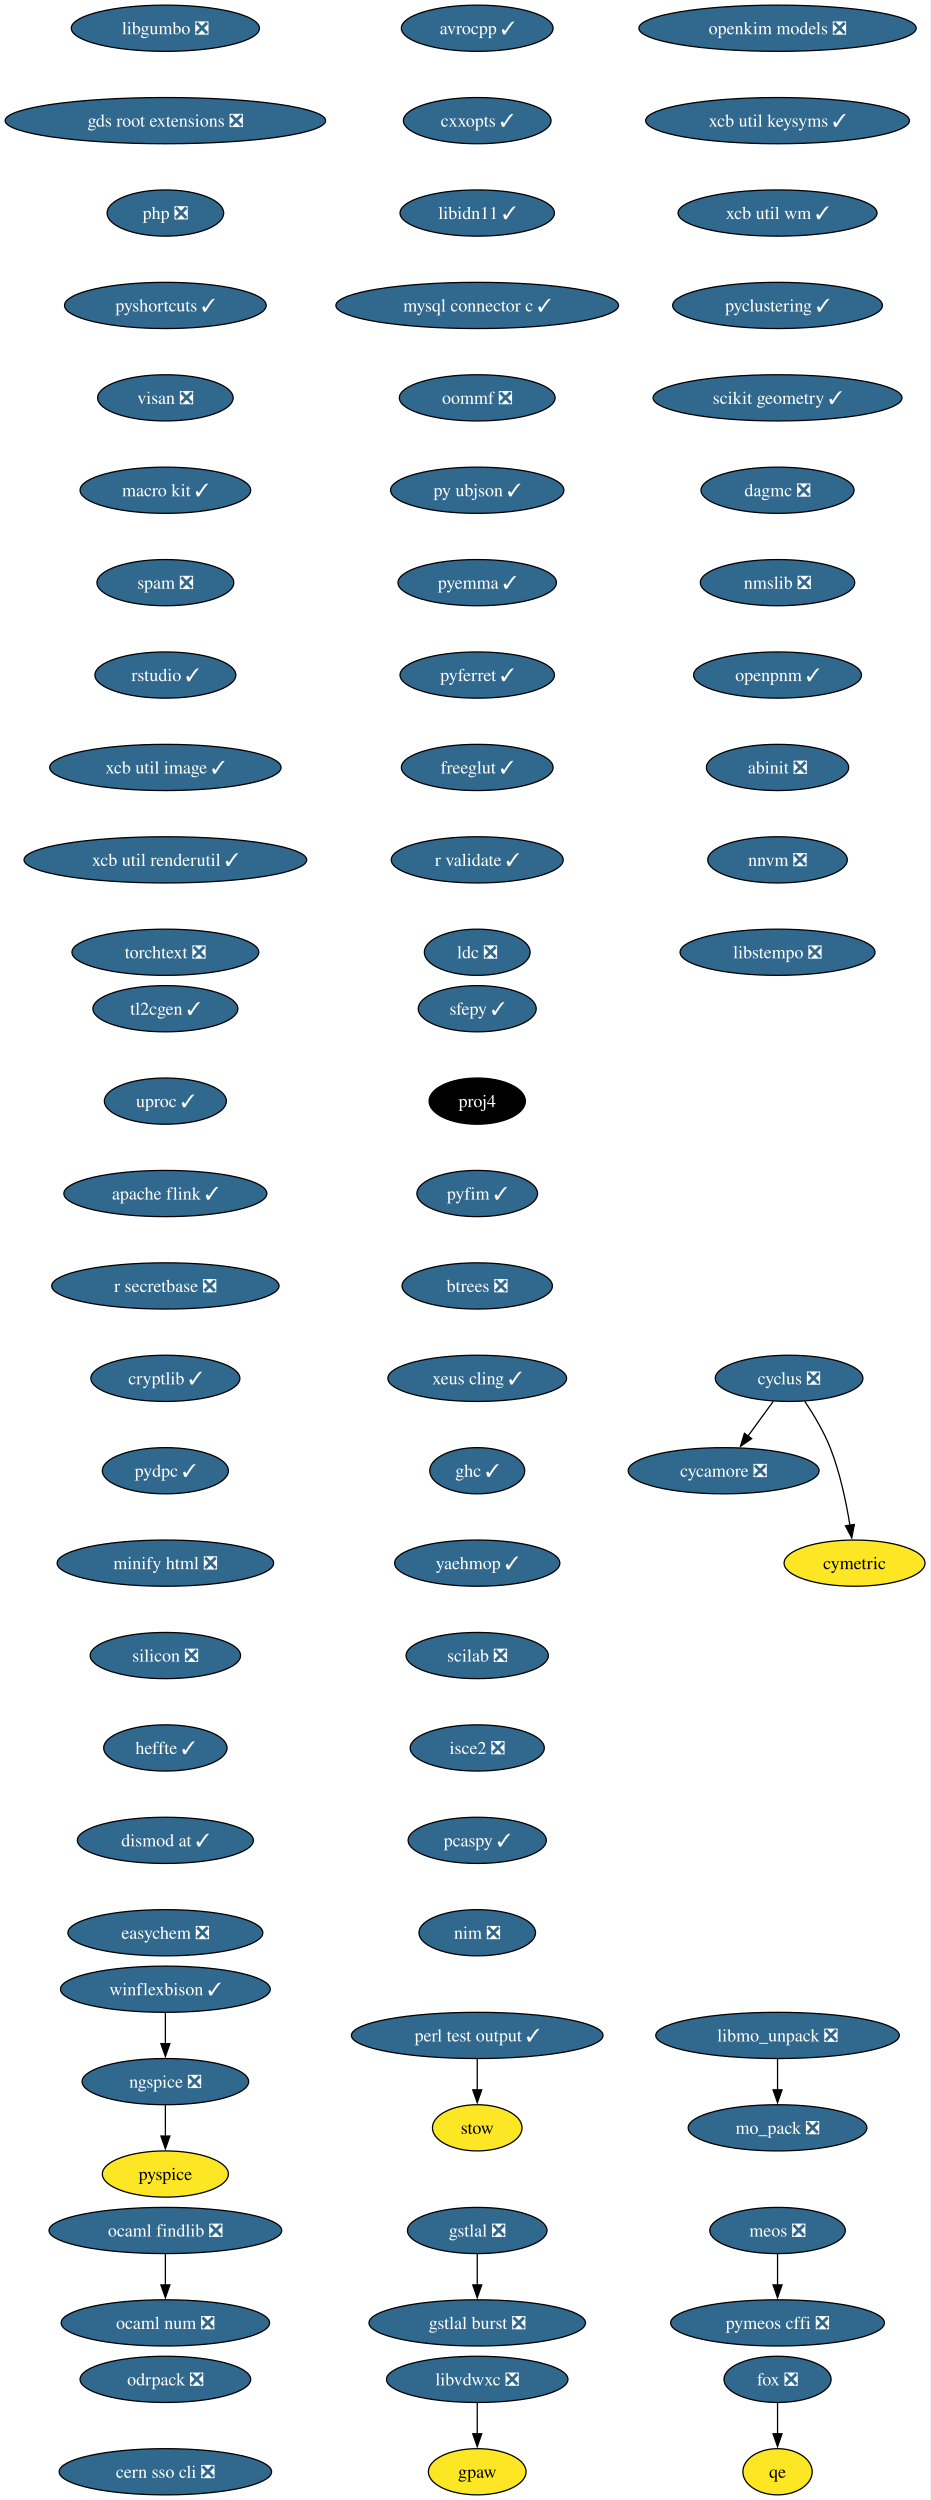
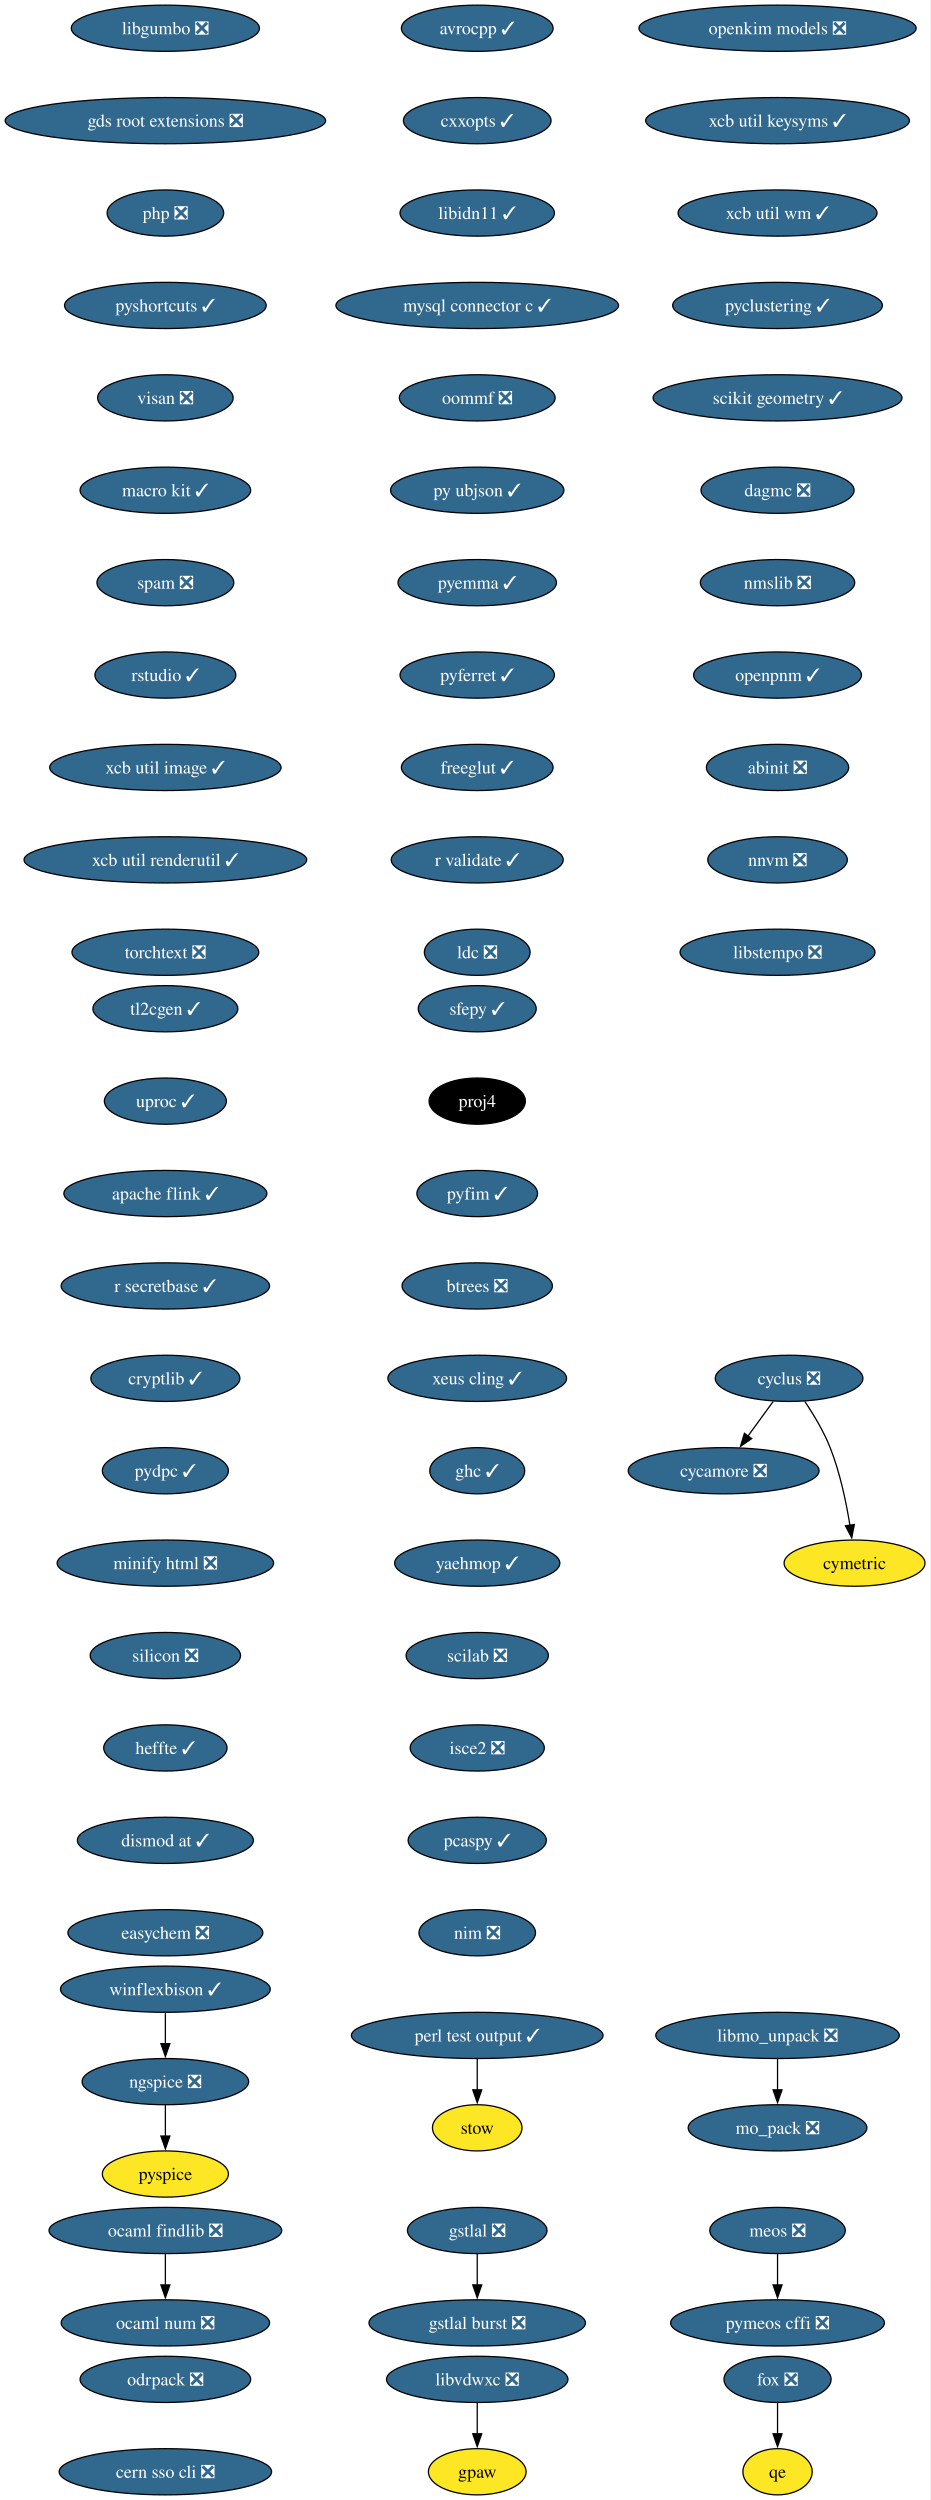
<svg xmlns="http://www.w3.org/2000/svg" xmlns:xlink="http://www.w3.org/1999/xlink" width="725pt" height="1948pt" viewBox="0.00 0.00 725.00 1948.00">
  <g id="graph0" class="graph" transform="scale(1 1) rotate(0) translate(4 1944)">
    <polygon fill="white" stroke="none" points="-4,4 -4,-1944 720.75,-1944 720.75,4 -4,4" />
    <g id="node1" class="node">
      <g id="a_node1">
        <a xlink:href="https://github.com/conda-forge/avrocpp-feedstock/pull/37" xlink:title="avrocpp ✓">
          <ellipse fill="#31688e" stroke="black" cx="367.86" cy="-1922" rx="59.1" ry="18" />
          <text xml:space="preserve" text-anchor="middle" x="367.86" y="-1917.33" font-family="Times,serif" font-size="14.00" fill="white">avrocpp ✓</text>
        </a>
      </g>
    </g>
    <g id="node2" class="node">
      <g id="a_node2">
        <a xlink:href="https://github.com/conda-forge/cxxopts-feedstock/pull/25" xlink:title="cxxopts ✓">
          <ellipse fill="#31688e" stroke="black" cx="367.86" cy="-1850" rx="57.52" ry="18" />
          <text xml:space="preserve" text-anchor="middle" x="367.86" y="-1845.33" font-family="Times,serif" font-size="14.00" fill="white">cxxopts ✓</text>
        </a>
      </g>
    </g>
    <g id="node3" class="node">
      <g id="a_node3">
        <a xlink:href="https://github.com/conda-forge/libidn11-feedstock/pull/12" xlink:title="libidn11 ✓">
          <ellipse fill="#31688e" stroke="black" cx="367.86" cy="-1778" rx="60.15" ry="18" />
          <text xml:space="preserve" text-anchor="middle" x="367.86" y="-1773.33" font-family="Times,serif" font-size="14.00" fill="white">libidn11 ✓</text>
        </a>
      </g>
    </g>
    <g id="node7" class="node">
      <g id="a_node7">
        <a xlink:href="https://github.com/conda-forge/mysql-connector-c-feedstock/pull/26" xlink:title="mysql connector c ✓">
          <ellipse fill="#31688e" stroke="black" cx="367.86" cy="-1706" rx="110.13" ry="18" />
          <text xml:space="preserve" text-anchor="middle" x="367.86" y="-1701.33" font-family="Times,serif" font-size="14.00" fill="white">mysql connector c ✓</text>
        </a>
      </g>
    </g>
    <g id="node4" class="node">
      <g id="a_node4">
        <a xlink:href="https://github.com/conda-forge/cycamore-feedstock/pull/31" xlink:title="cycamore ❎">
          <ellipse fill="#31688e" stroke="black" cx="559.86" cy="-798" rx="74.36" ry="18" />
          <text xml:space="preserve" text-anchor="middle" x="559.86" y="-793.33" font-family="Times,serif" font-size="14.00" fill="white">cycamore ❎</text>
        </a>
      </g>
    </g>
    <g id="node5" class="node">
      <g id="a_node5">
        <a xlink:href="https://github.com/conda-forge/cyclus-feedstock/pull/111" xlink:title="cyclus ❎">
          <ellipse fill="#31688e" stroke="black" cx="610.86" cy="-870" rx="57.52" ry="18" />
          <text xml:space="preserve" text-anchor="middle" x="610.86" y="-865.33" font-family="Times,serif" font-size="14.00" fill="white">cyclus ❎</text>
        </a>
      </g>
    </g>
    <g id="edge3" class="edge">
      <path fill="none" stroke="black" d="M598.52,-852.05C592.57,-843.89 585.3,-833.91 578.68,-824.82" />
      <polygon fill="black" stroke="black" points="581.7,-823.03 572.99,-817.01 576.05,-827.16 581.7,-823.03" />
    </g>
    <g id="node6" class="node">
      <g id="a_node6">
        <a xlink:href="https://github.com/conda-forge/cymetric-feedstock" xlink:title="cymetric">
          <ellipse fill="#fde725" stroke="black" cx="661.86" cy="-726" rx="54.89" ry="18" />
          <text xml:space="preserve" text-anchor="middle" x="661.86" y="-721.33" font-family="Times,serif" font-size="14.00">cymetric</text>
        </a>
      </g>
    </g>
    <g id="edge4" class="edge">
      <path fill="none" stroke="black" d="M623.07,-852.09C629.8,-842.04 637.8,-828.79 642.86,-816 650.56,-796.54 655.38,-773.4 658.24,-755.59" />
      <polygon fill="black" stroke="black" points="661.7,-756.12 659.69,-745.72 654.77,-755.1 661.7,-756.12" />
    </g>
    <g id="node10" class="node">
      <g id="a_node10">
        <a xlink:href="https://github.com/conda-forge/oommf-feedstock/pull/31" xlink:title="oommf ❎">
          <ellipse fill="#31688e" stroke="black" cx="367.86" cy="-1634" rx="60.68" ry="18" />
          <text xml:space="preserve" text-anchor="middle" x="367.86" y="-1629.33" font-family="Times,serif" font-size="14.00" fill="white">oommf ❎</text>
        </a>
      </g>
    </g>
    <g id="node8" class="node">
      <g id="a_node8">
        <a xlink:href="https://github.com/conda-forge/libmo_unpack-feedstock/pull/17" xlink:title="libmo_unpack ❎">
          <ellipse fill="#31688e" stroke="black" cx="601.86" cy="-358" rx="94.88" ry="18" />
          <text xml:space="preserve" text-anchor="middle" x="601.86" y="-353.32" font-family="Times,serif" font-size="14.00" fill="white">libmo_unpack ❎</text>
        </a>
      </g>
    </g>
    <g id="node9" class="node">
      <g id="a_node9">
        <a xlink:href="https://github.com/conda-forge/mo_pack-feedstock/pull/41" xlink:title="mo_pack ❎">
          <ellipse fill="#31688e" stroke="black" cx="601.86" cy="-286" rx="69.62" ry="18" />
          <text xml:space="preserve" text-anchor="middle" x="601.86" y="-281.32" font-family="Times,serif" font-size="14.00" fill="white">mo_pack ❎</text>
        </a>
      </g>
    </g>
    <g id="edge6" class="edge">
      <path fill="none" stroke="black" d="M601.86,-339.7C601.86,-332.41 601.86,-323.73 601.86,-315.54" />
      <polygon fill="black" stroke="black" points="605.36,-315.62 601.86,-305.62 598.36,-315.62 605.36,-315.62" />
    </g>
    <g id="node11" class="node">
      <g id="a_node11">
        <a xlink:href="https://github.com/conda-forge/py-ubjson-feedstock/pull/27" xlink:title="py ubjson ✓">
          <ellipse fill="#31688e" stroke="black" cx="367.86" cy="-1562" rx="67.52" ry="18" />
          <text xml:space="preserve" text-anchor="middle" x="367.86" y="-1557.33" font-family="Times,serif" font-size="14.00" fill="white">py ubjson ✓</text>
        </a>
      </g>
    </g>
    <g id="node12" class="node">
      <g id="a_node12">
        <a xlink:href="https://github.com/conda-forge/pyemma-feedstock/pull/45" xlink:title="pyemma ✓">
          <ellipse fill="#31688e" stroke="black" cx="367.86" cy="-1490" rx="61.73" ry="18" />
          <text xml:space="preserve" text-anchor="middle" x="367.86" y="-1485.33" font-family="Times,serif" font-size="14.00" fill="white">pyemma ✓</text>
        </a>
      </g>
    </g>
    <g id="node13" class="node">
      <g id="a_node13">
        <a xlink:href="https://github.com/conda-forge/pyferret-feedstock/pull/110" xlink:title="pyferret ✓">
          <ellipse fill="#31688e" stroke="black" cx="367.86" cy="-1418" rx="60.15" ry="18" />
          <text xml:space="preserve" text-anchor="middle" x="367.86" y="-1413.33" font-family="Times,serif" font-size="14.00" fill="white">pyferret ✓</text>
        </a>
      </g>
    </g>
    <g id="node14" class="node">
      <g id="a_node14">
        <a xlink:href="https://github.com/conda-forge/freeglut-feedstock/pull/44" xlink:title="freeglut ✓">
          <ellipse fill="#31688e" stroke="black" cx="367.86" cy="-1346" rx="59.1" ry="18" />
          <text xml:space="preserve" text-anchor="middle" x="367.86" y="-1341.33" font-family="Times,serif" font-size="14.00" fill="white">freeglut ✓</text>
        </a>
      </g>
    </g>
    <g id="node15" class="node">
      <g id="a_node15">
        <a xlink:href="https://github.com/conda-forge/r-validate-feedstock/pull/22" xlink:title="r validate ✓">
          <ellipse fill="#31688e" stroke="black" cx="367.86" cy="-1274" rx="66.99" ry="18" />
          <text xml:space="preserve" text-anchor="middle" x="367.86" y="-1269.33" font-family="Times,serif" font-size="14.00" fill="white">r validate ✓</text>
        </a>
      </g>
    </g>
    <g id="node16" class="node">
      <g id="a_node16">
        <a xlink:href="https://github.com/conda-forge/ldc-feedstock/pull/65" xlink:title="ldc ❎">
          <ellipse fill="#31688e" stroke="black" cx="367.86" cy="-1202" rx="41.21" ry="18" />
          <text xml:space="preserve" text-anchor="middle" x="367.86" y="-1197.33" font-family="Times,serif" font-size="14.00" fill="white">ldc ❎</text>
        </a>
      </g>
    </g>
    <g id="node17" class="node">
      <g id="a_node17">
        <a xlink:href="https://github.com/conda-forge/sfepy-feedstock/pull/78" xlink:title="sfepy ✓">
          <ellipse fill="#31688e" stroke="black" cx="367.86" cy="-1158" rx="45.95" ry="18" />
          <text xml:space="preserve" text-anchor="middle" x="367.86" y="-1153.33" font-family="Times,serif" font-size="14.00" fill="white">sfepy ✓</text>
        </a>
      </g>
    </g>
    <g id="node18" class="node">
      <g id="a_node18">
        <a xlink:href="https://github.com/conda-forge/proj4-feedstock" xlink:title="proj4">
          <ellipse fill="#000000" stroke="black" cx="367.86" cy="-1086" rx="37.53" ry="18" />
          <text xml:space="preserve" text-anchor="middle" x="367.86" y="-1081.33" font-family="Times,serif" font-size="14.00" fill="white">proj4</text>
        </a>
      </g>
    </g>
    <g id="node19" class="node">
      <g id="a_node19">
        <a xlink:href="https://github.com/conda-forge/pyfim-feedstock/pull/16" xlink:title="pyfim ✓">
          <ellipse fill="#31688e" stroke="black" cx="367.86" cy="-1014" rx="47" ry="18" />
          <text xml:space="preserve" text-anchor="middle" x="367.86" y="-1009.33" font-family="Times,serif" font-size="14.00" fill="white">pyfim ✓</text>
        </a>
      </g>
    </g>
    <g id="node20" class="node">
      <g id="a_node20">
        <a xlink:href="https://github.com/conda-forge/btrees-feedstock/pull/20" xlink:title="btrees ❎">
          <ellipse fill="#31688e" stroke="black" cx="367.86" cy="-942" rx="58.57" ry="18" />
          <text xml:space="preserve" text-anchor="middle" x="367.86" y="-937.33" font-family="Times,serif" font-size="14.00" fill="white">btrees ❎</text>
        </a>
      </g>
    </g>
    <g id="node21" class="node">
      <g id="a_node21">
        <a xlink:href="https://github.com/conda-forge/xeus-cling-feedstock/pull/69" xlink:title="xeus cling ✓">
          <ellipse fill="#31688e" stroke="black" cx="367.86" cy="-870" rx="69.62" ry="18" />
          <text xml:space="preserve" text-anchor="middle" x="367.86" y="-865.33" font-family="Times,serif" font-size="14.00" fill="white">xeus cling ✓</text>
        </a>
      </g>
    </g>
    <g id="node22" class="node">
      <g id="a_node22">
        <a xlink:href="https://github.com/conda-forge/ghc-feedstock/pull/43" xlink:title="ghc ✓">
          <ellipse fill="#31688e" stroke="black" cx="367.86" cy="-798" rx="37" ry="18" />
          <text xml:space="preserve" text-anchor="middle" x="367.86" y="-793.33" font-family="Times,serif" font-size="14.00" fill="white">ghc ✓</text>
        </a>
      </g>
    </g>
    <g id="node23" class="node">
      <g id="a_node23">
        <a xlink:href="https://github.com/conda-forge/yaehmop-feedstock/pull/14" xlink:title="yaehmop ✓">
          <ellipse fill="#31688e" stroke="black" cx="367.86" cy="-726" rx="64.36" ry="18" />
          <text xml:space="preserve" text-anchor="middle" x="367.86" y="-721.33" font-family="Times,serif" font-size="14.00" fill="white">yaehmop ✓</text>
        </a>
      </g>
    </g>
    <g id="node24" class="node">
      <g id="a_node24">
        <a xlink:href="https://github.com/conda-forge/scilab-feedstock/pull/60" xlink:title="scilab ❎">
          <ellipse fill="#31688e" stroke="black" cx="367.86" cy="-654" rx="55.42" ry="18" />
          <text xml:space="preserve" text-anchor="middle" x="367.86" y="-649.33" font-family="Times,serif" font-size="14.00" fill="white">scilab ❎</text>
        </a>
      </g>
    </g>
    <g id="node29" class="node">
      <g id="a_node29">
        <a xlink:href="https://github.com/conda-forge/isce2-feedstock/pull/89" xlink:title="isce2 ❎">
          <ellipse fill="#31688e" stroke="black" cx="367.86" cy="-582" rx="52.26" ry="18" />
          <text xml:space="preserve" text-anchor="middle" x="367.86" y="-577.33" font-family="Times,serif" font-size="14.00" fill="white">isce2 ❎</text>
        </a>
      </g>
    </g>
    <g id="node25" class="node">
      <g id="a_node25">
        <a xlink:href="https://github.com/conda-forge/gstlal-feedstock/pull/22" xlink:title="gstlal ❎">
          <ellipse fill="#31688e" stroke="black" cx="367.86" cy="-206" rx="54.36" ry="18" />
          <text xml:space="preserve" text-anchor="middle" x="367.86" y="-201.33" font-family="Times,serif" font-size="14.00" fill="white">gstlal ❎</text>
        </a>
      </g>
    </g>
    <g id="node26" class="node">
      <g id="a_node26">
        <a xlink:href="https://github.com/conda-forge/gstlal-burst-feedstock/pull/18" xlink:title="gstlal burst ❎">
          <ellipse fill="#31688e" stroke="black" cx="367.86" cy="-134" rx="84.35" ry="18" />
          <text xml:space="preserve" text-anchor="middle" x="367.86" y="-129.32" font-family="Times,serif" font-size="14.00" fill="white">gstlal burst ❎</text>
        </a>
      </g>
    </g>
    <g id="edge21" class="edge">
      <path fill="none" stroke="black" d="M367.86,-187.7C367.86,-180.41 367.86,-171.73 367.86,-163.54" />
      <polygon fill="black" stroke="black" points="371.36,-163.62 367.86,-153.62 364.36,-163.62 371.36,-163.62" />
    </g>
    <g id="node27" class="node">
      <g id="a_node27">
        <a xlink:href="https://github.com/conda-forge/ocaml-findlib-feedstock/pull/12" xlink:title="ocaml findlib ❎">
          <ellipse fill="#31688e" stroke="black" cx="124.86" cy="-206" rx="90.67" ry="18" />
          <text xml:space="preserve" text-anchor="middle" x="124.86" y="-201.33" font-family="Times,serif" font-size="14.00" fill="white">ocaml findlib ❎</text>
        </a>
      </g>
    </g>
    <g id="node28" class="node">
      <g id="a_node28">
        <a xlink:href="https://github.com/conda-forge/ocaml-num-feedstock/pull/9" xlink:title="ocaml num ❎">
          <ellipse fill="#31688e" stroke="black" cx="124.86" cy="-134" rx="81.2" ry="18" />
          <text xml:space="preserve" text-anchor="middle" x="124.86" y="-129.32" font-family="Times,serif" font-size="14.00" fill="white">ocaml num ❎</text>
        </a>
      </g>
    </g>
    <g id="edge22" class="edge">
      <path fill="none" stroke="black" d="M124.86,-187.7C124.86,-180.41 124.86,-171.73 124.86,-163.54" />
      <polygon fill="black" stroke="black" points="128.36,-163.62 124.86,-153.62 121.36,-163.62 128.36,-163.62" />
    </g>
    <g id="node31" class="node">
      <g id="a_node31">
        <a xlink:href="https://github.com/conda-forge/pcaspy-feedstock/pull/21" xlink:title="pcaspy ✓">
          <ellipse fill="#31688e" stroke="black" cx="367.86" cy="-510" rx="53.84" ry="18" />
          <text xml:space="preserve" text-anchor="middle" x="367.86" y="-505.32" font-family="Times,serif" font-size="14.00" fill="white">pcaspy ✓</text>
        </a>
      </g>
    </g>
    <g id="node30" class="node">
      <g id="a_node30">
        <a xlink:href="https://github.com/conda-forge/gpaw-feedstock" xlink:title="gpaw">
          <ellipse fill="#fde725" stroke="black" cx="367.86" cy="-18" rx="38.06" ry="18" />
          <text xml:space="preserve" text-anchor="middle" x="367.86" y="-13.32" font-family="Times,serif" font-size="14.00">gpaw</text>
        </a>
      </g>
    </g>
    <g id="node32" class="node">
      <g id="a_node32">
        <a xlink:href="https://github.com/conda-forge/nim-feedstock/pull/19" xlink:title="nim ❎">
          <ellipse fill="#31688e" stroke="black" cx="367.86" cy="-438" rx="45.42" ry="18" />
          <text xml:space="preserve" text-anchor="middle" x="367.86" y="-433.32" font-family="Times,serif" font-size="14.00" fill="white">nim ❎</text>
        </a>
      </g>
    </g>
    <g id="node33" class="node">
      <g id="a_node33">
        <a xlink:href="https://github.com/conda-forge/openkim-models-feedstock/pull/15" xlink:title="openkim models ❎">
          <ellipse fill="#31688e" stroke="black" cx="601.86" cy="-1922" rx="108.03" ry="18" />
          <text xml:space="preserve" text-anchor="middle" x="601.86" y="-1917.33" font-family="Times,serif" font-size="14.00" fill="white">openkim models ❎</text>
        </a>
      </g>
    </g>
    <g id="node34" class="node">
      <g id="a_node34">
        <a xlink:href="https://github.com/conda-forge/xcb-util-keysyms-feedstock/pull/6" xlink:title="xcb util keysyms ✓">
          <ellipse fill="#31688e" stroke="black" cx="601.86" cy="-1850" rx="102.77" ry="18" />
          <text xml:space="preserve" text-anchor="middle" x="601.86" y="-1845.33" font-family="Times,serif" font-size="14.00" fill="white">xcb util keysyms ✓</text>
        </a>
      </g>
    </g>
    <g id="node35" class="node">
      <g id="a_node35">
        <a xlink:href="https://github.com/conda-forge/xcb-util-wm-feedstock/pull/4" xlink:title="xcb util wm ✓">
          <ellipse fill="#31688e" stroke="black" cx="601.86" cy="-1778" rx="77.52" ry="18" />
          <text xml:space="preserve" text-anchor="middle" x="601.86" y="-1773.33" font-family="Times,serif" font-size="14.00" fill="white">xcb util wm ✓</text>
        </a>
      </g>
    </g>
    <g id="node36" class="node">
      <g id="a_node36">
        <a xlink:href="https://github.com/conda-forge/pyclustering-feedstock/pull/21" xlink:title="pyclustering ✓">
          <ellipse fill="#31688e" stroke="black" cx="601.86" cy="-1706" rx="81.72" ry="18" />
          <text xml:space="preserve" text-anchor="middle" x="601.86" y="-1701.33" font-family="Times,serif" font-size="14.00" fill="white">pyclustering ✓</text>
        </a>
      </g>
    </g>
    <g id="node40" class="node">
      <g id="a_node40">
        <a xlink:href="https://github.com/conda-forge/scikit-geometry-feedstock/pull/15" xlink:title="scikit geometry ✓">
          <ellipse fill="#31688e" stroke="black" cx="601.86" cy="-1634" rx="96.98" ry="18" />
          <text xml:space="preserve" text-anchor="middle" x="601.86" y="-1629.33" font-family="Times,serif" font-size="14.00" fill="white">scikit geometry ✓</text>
        </a>
      </g>
    </g>
    <g id="node37" class="node">
      <g id="a_node37">
        <a xlink:href="https://github.com/conda-forge/winflexbison-feedstock/pull/12" xlink:title="winflexbison ✓">
          <ellipse fill="#31688e" stroke="black" cx="124.86" cy="-394" rx="81.72" ry="18" />
          <text xml:space="preserve" text-anchor="middle" x="124.86" y="-389.32" font-family="Times,serif" font-size="14.00" fill="white">winflexbison ✓</text>
        </a>
      </g>
    </g>
    <g id="node38" class="node">
      <g id="a_node38">
        <a xlink:href="https://github.com/conda-forge/ngspice-feedstock/pull/39" xlink:title="ngspice ❎">
          <ellipse fill="#31688e" stroke="black" cx="124.86" cy="-322" rx="64.89" ry="18" />
          <text xml:space="preserve" text-anchor="middle" x="124.86" y="-317.32" font-family="Times,serif" font-size="14.00" fill="white">ngspice ❎</text>
        </a>
      </g>
    </g>
    <g id="edge29" class="edge">
      <path fill="none" stroke="black" d="M124.86,-375.7C124.86,-368.41 124.86,-359.73 124.86,-351.54" />
      <polygon fill="black" stroke="black" points="128.36,-351.62 124.86,-341.62 121.36,-351.62 128.36,-351.62" />
    </g>
    <g id="node39" class="node">
      <g id="a_node39">
        <a xlink:href="https://github.com/conda-forge/pyspice-feedstock" xlink:title="pyspice">
          <ellipse fill="#fde725" stroke="black" cx="124.86" cy="-250" rx="49.1" ry="18" />
          <text xml:space="preserve" text-anchor="middle" x="124.86" y="-245.32" font-family="Times,serif" font-size="14.00">pyspice</text>
        </a>
      </g>
    </g>
    <g id="edge30" class="edge">
      <path fill="none" stroke="black" d="M124.86,-303.7C124.86,-296.41 124.86,-287.73 124.86,-279.54" />
      <polygon fill="black" stroke="black" points="128.36,-279.62 124.86,-269.62 121.36,-279.62 128.36,-279.62" />
    </g>
    <g id="node41" class="node">
      <g id="a_node41">
        <a xlink:href="https://github.com/conda-forge/dagmc-feedstock/pull/39" xlink:title="dagmc ❎">
          <ellipse fill="#31688e" stroke="black" cx="601.86" cy="-1562" rx="59.63" ry="18" />
          <text xml:space="preserve" text-anchor="middle" x="601.86" y="-1557.33" font-family="Times,serif" font-size="14.00" fill="white">dagmc ❎</text>
        </a>
      </g>
    </g>
    <g id="node42" class="node">
      <g id="a_node42">
        <a xlink:href="https://github.com/conda-forge/nmslib-feedstock/pull/28" xlink:title="nmslib ❎">
          <ellipse fill="#31688e" stroke="black" cx="601.86" cy="-1490" rx="60.15" ry="18" />
          <text xml:space="preserve" text-anchor="middle" x="601.86" y="-1485.33" font-family="Times,serif" font-size="14.00" fill="white">nmslib ❎</text>
        </a>
      </g>
    </g>
    <g id="node45" class="node">
      <g id="a_node45">
        <a xlink:href="https://github.com/conda-forge/openpnm-feedstock/pull/40" xlink:title="openpnm ✓">
          <ellipse fill="#31688e" stroke="black" cx="601.86" cy="-1418" rx="65.41" ry="18" />
          <text xml:space="preserve" text-anchor="middle" x="601.86" y="-1413.33" font-family="Times,serif" font-size="14.00" fill="white">openpnm ✓</text>
        </a>
      </g>
    </g>
    <g id="node43" class="node">
      <g id="a_node43">
        <a xlink:href="https://github.com/conda-forge/fox-feedstock/pull/8" xlink:title="fox ❎">
          <ellipse fill="#31688e" stroke="black" cx="601.86" cy="-90" rx="41.74" ry="18" />
          <text xml:space="preserve" text-anchor="middle" x="601.86" y="-85.33" font-family="Times,serif" font-size="14.00" fill="white">fox ❎</text>
        </a>
      </g>
    </g>
    <g id="node44" class="node">
      <g id="a_node44">
        <a xlink:href="https://github.com/conda-forge/qe-feedstock" xlink:title="qe">
          <ellipse fill="#fde725" stroke="black" cx="601.86" cy="-18" rx="27" ry="18" />
          <text xml:space="preserve" text-anchor="middle" x="601.86" y="-13.32" font-family="Times,serif" font-size="14.00">qe</text>
        </a>
      </g>
    </g>
    <g id="edge34" class="edge">
      <path fill="none" stroke="black" d="M601.86,-71.7C601.86,-64.41 601.86,-55.73 601.86,-47.54" />
      <polygon fill="black" stroke="black" points="605.36,-47.62 601.86,-37.62 598.36,-47.62 605.36,-47.62" />
    </g>
    <g id="node46" class="node">
      <g id="a_node46">
        <a xlink:href="https://github.com/conda-forge/abinit-feedstock/pull/84" xlink:title="abinit ❎">
          <ellipse fill="#31688e" stroke="black" cx="601.86" cy="-1346" rx="55.42" ry="18" />
          <text xml:space="preserve" text-anchor="middle" x="601.86" y="-1341.33" font-family="Times,serif" font-size="14.00" fill="white">abinit ❎</text>
        </a>
      </g>
    </g>
    <g id="node47" class="node">
      <g id="a_node47">
        <a xlink:href="https://github.com/conda-forge/nnvm-feedstock/pull/13" xlink:title="nnvm ❎">
          <ellipse fill="#31688e" stroke="black" cx="601.86" cy="-1274" rx="54.36" ry="18" />
          <text xml:space="preserve" text-anchor="middle" x="601.86" y="-1269.33" font-family="Times,serif" font-size="14.00" fill="white">nnvm ❎</text>
        </a>
      </g>
    </g>
    <g id="node48" class="node">
      <g id="a_node48">
        <a xlink:href="https://github.com/conda-forge/libstempo-feedstock/pull/45" xlink:title="libstempo ❎">
          <ellipse fill="#31688e" stroke="black" cx="601.86" cy="-1202" rx="75.94" ry="18" />
          <text xml:space="preserve" text-anchor="middle" x="601.86" y="-1197.33" font-family="Times,serif" font-size="14.00" fill="white">libstempo ❎</text>
        </a>
      </g>
    </g>
    <g id="node49" class="node">
      <g id="a_node49">
        <a xlink:href="https://github.com/conda-forge/libgumbo-feedstock/pull/3" xlink:title="libgumbo ❎">
          <ellipse fill="#31688e" stroke="black" cx="124.86" cy="-1922" rx="73.3" ry="18" />
          <text xml:space="preserve" text-anchor="middle" x="124.86" y="-1917.33" font-family="Times,serif" font-size="14.00" fill="white">libgumbo ❎</text>
        </a>
      </g>
    </g>
    <g id="node50" class="node">
      <g id="a_node50">
        <a xlink:href="https://github.com/conda-forge/gds-root-extensions-feedstock/pull/29" xlink:title="gds root extensions ❎">
          <ellipse fill="#31688e" stroke="black" cx="124.86" cy="-1850" rx="124.86" ry="18" />
          <text xml:space="preserve" text-anchor="middle" x="124.86" y="-1845.33" font-family="Times,serif" font-size="14.00" fill="white">gds root extensions ❎</text>
        </a>
      </g>
    </g>
    <g id="node51" class="node">
      <g id="a_node51">
        <a xlink:href="https://github.com/conda-forge/php-feedstock/pull/55" xlink:title="php ❎">
          <ellipse fill="#31688e" stroke="black" cx="124.86" cy="-1778" rx="45.42" ry="18" />
          <text xml:space="preserve" text-anchor="middle" x="124.86" y="-1773.33" font-family="Times,serif" font-size="14.00" fill="white">php ❎</text>
        </a>
      </g>
    </g>
    <g id="node52" class="node">
      <g id="a_node52">
        <a xlink:href="https://github.com/conda-forge/pyshortcuts-feedstock/pull/28" xlink:title="pyshortcuts ✓">
          <ellipse fill="#31688e" stroke="black" cx="124.86" cy="-1706" rx="78.57" ry="18" />
          <text xml:space="preserve" text-anchor="middle" x="124.86" y="-1701.33" font-family="Times,serif" font-size="14.00" fill="white">pyshortcuts ✓</text>
        </a>
      </g>
    </g>
    <g id="node53" class="node">
      <g id="a_node53">
        <a xlink:href="https://github.com/conda-forge/visan-feedstock/pull/18" xlink:title="visan ❎">
          <ellipse fill="#31688e" stroke="black" cx="124.86" cy="-1634" rx="52.79" ry="18" />
          <text xml:space="preserve" text-anchor="middle" x="124.86" y="-1629.33" font-family="Times,serif" font-size="14.00" fill="white">visan ❎</text>
        </a>
      </g>
    </g>
    <g id="node54" class="node">
      <g id="a_node54">
        <a xlink:href="https://github.com/conda-forge/macro-kit-feedstock/pull/24" xlink:title="macro kit ✓">
          <ellipse fill="#31688e" stroke="black" cx="124.86" cy="-1562" rx="66.47" ry="18" />
          <text xml:space="preserve" text-anchor="middle" x="124.86" y="-1557.33" font-family="Times,serif" font-size="14.00" fill="white">macro kit ✓</text>
        </a>
      </g>
    </g>
    <g id="node57" class="node">
      <g id="a_node57">
        <a xlink:href="https://github.com/conda-forge/spam-feedstock/pull/2" xlink:title="spam ❎">
          <ellipse fill="#31688e" stroke="black" cx="124.86" cy="-1490" rx="53.31" ry="18" />
          <text xml:space="preserve" text-anchor="middle" x="124.86" y="-1485.33" font-family="Times,serif" font-size="14.00" fill="white">spam ❎</text>
        </a>
      </g>
    </g>
    <g id="node55" class="node">
      <g id="a_node55">
        <a xlink:href="https://github.com/conda-forge/stow-feedstock" xlink:title="stow">
          <ellipse fill="#fde725" stroke="black" cx="367.86" cy="-286" rx="34.9" ry="18" />
          <text xml:space="preserve" text-anchor="middle" x="367.86" y="-281.32" font-family="Times,serif" font-size="14.00">stow</text>
        </a>
      </g>
    </g>
    <g id="node56" class="node">
      <g id="a_node56">
        <a xlink:href="https://github.com/conda-forge/perl-test-output-feedstock/pull/4" xlink:title="perl test output ✓">
          <ellipse fill="#31688e" stroke="black" cx="367.86" cy="-358" rx="98.03" ry="18" />
          <text xml:space="preserve" text-anchor="middle" x="367.86" y="-353.32" font-family="Times,serif" font-size="14.00" fill="white">perl test output ✓</text>
        </a>
      </g>
    </g>
    <g id="edge44" class="edge">
      <path fill="none" stroke="black" d="M367.86,-339.7C367.86,-332.41 367.86,-323.73 367.86,-315.54" />
      <polygon fill="black" stroke="black" points="371.36,-315.62 367.86,-305.62 364.36,-315.62 371.36,-315.62" />
    </g>
    <g id="node59" class="node">
      <g id="a_node59">
        <a xlink:href="https://github.com/conda-forge/rstudio-feedstock/pull/35" xlink:title="rstudio ✓">
          <ellipse fill="#31688e" stroke="black" cx="124.86" cy="-1418" rx="54.89" ry="18" />
          <text xml:space="preserve" text-anchor="middle" x="124.86" y="-1413.33" font-family="Times,serif" font-size="14.00" fill="white">rstudio ✓</text>
        </a>
      </g>
    </g>
    <g id="node58" class="node">
      <g id="a_node58">
        <a xlink:href="https://github.com/conda-forge/libvdwxc-feedstock/pull/12" xlink:title="libvdwxc ❎">
          <ellipse fill="#31688e" stroke="black" cx="367.86" cy="-90" rx="70.68" ry="18" />
          <text xml:space="preserve" text-anchor="middle" x="367.86" y="-85.33" font-family="Times,serif" font-size="14.00" fill="white">libvdwxc ❎</text>
        </a>
      </g>
    </g>
    <g id="edge46" class="edge">
      <path fill="none" stroke="black" d="M367.86,-71.7C367.86,-64.41 367.86,-55.73 367.86,-47.54" />
      <polygon fill="black" stroke="black" points="371.36,-47.62 367.86,-37.62 364.36,-47.62 371.36,-47.62" />
    </g>
    <g id="node60" class="node">
      <g id="a_node60">
        <a xlink:href="https://github.com/conda-forge/xcb-util-image-feedstock/pull/6" xlink:title="xcb util image ✓">
          <ellipse fill="#31688e" stroke="black" cx="124.86" cy="-1346" rx="90.14" ry="18" />
          <text xml:space="preserve" text-anchor="middle" x="124.86" y="-1341.33" font-family="Times,serif" font-size="14.00" fill="white">xcb util image ✓</text>
        </a>
      </g>
    </g>
    <g id="node61" class="node">
      <g id="a_node61">
        <a xlink:href="https://github.com/conda-forge/xcb-util-renderutil-feedstock/pull/7" xlink:title="xcb util renderutil ✓">
          <ellipse fill="#31688e" stroke="black" cx="124.86" cy="-1274" rx="110.13" ry="18" />
          <text xml:space="preserve" text-anchor="middle" x="124.86" y="-1269.33" font-family="Times,serif" font-size="14.00" fill="white">xcb util renderutil ✓</text>
        </a>
      </g>
    </g>
    <g id="node62" class="node">
      <g id="a_node62">
        <a xlink:href="https://github.com/conda-forge/torchtext-feedstock/pull/7" xlink:title="torchtext ❎">
          <ellipse fill="#31688e" stroke="black" cx="124.86" cy="-1202" rx="72.78" ry="18" />
          <text xml:space="preserve" text-anchor="middle" x="124.86" y="-1197.33" font-family="Times,serif" font-size="14.00" fill="white">torchtext ❎</text>
        </a>
      </g>
    </g>
    <g id="node63" class="node">
      <g id="a_node63">
        <a xlink:href="https://github.com/conda-forge/tl2cgen-feedstock/pull/14" xlink:title="tl2cgen ✓">
          <ellipse fill="#31688e" stroke="black" cx="124.86" cy="-1158" rx="56.47" ry="18" />
          <text xml:space="preserve" text-anchor="middle" x="124.86" y="-1153.33" font-family="Times,serif" font-size="14.00" fill="white">tl2cgen ✓</text>
        </a>
      </g>
    </g>
    <g id="node64" class="node">
      <g id="a_node64">
        <a xlink:href="https://github.com/conda-forge/uproc-feedstock/pull/1" xlink:title="uproc ✓">
          <ellipse fill="#31688e" stroke="black" cx="124.86" cy="-1086" rx="47.53" ry="18" />
          <text xml:space="preserve" text-anchor="middle" x="124.86" y="-1081.33" font-family="Times,serif" font-size="14.00" fill="white">uproc ✓</text>
        </a>
      </g>
    </g>
    <g id="node65" class="node">
      <g id="a_node65">
        <a xlink:href="https://github.com/conda-forge/apache-flink-feedstock/pull/11" xlink:title="apache flink ✓">
          <ellipse fill="#31688e" stroke="black" cx="124.86" cy="-1014" rx="79.09" ry="18" />
          <text xml:space="preserve" text-anchor="middle" x="124.86" y="-1009.33" font-family="Times,serif" font-size="14.00" fill="white">apache flink ✓</text>
        </a>
      </g>
    </g>
    <g id="node66" class="node">
      <g id="a_node66">
-         <a xlink:href="https://github.com/conda-forge/r-secretbase-feedstock/pull/20" xlink:title="r secretbase ❎">
-           <ellipse fill="#31688e" stroke="black" cx="124.86" cy="-942" rx="88.56" ry="18" />
-           <text xml:space="preserve" text-anchor="middle" x="124.86" y="-937.33" font-family="Times,serif" font-size="14.00" fill="white">r secretbase ❎</text>
+         <a xlink:href="https://github.com/conda-forge/r-secretbase-feedstock/pull/20" xlink:title="r secretbase ✓">
+           <ellipse fill="#31688e" stroke="black" cx="124.86" cy="-942" rx="81.2" ry="18" />
+           <text xml:space="preserve" text-anchor="middle" x="124.86" y="-937.33" font-family="Times,serif" font-size="14.00" fill="white">r secretbase ✓</text>
        </a>
      </g>
    </g>
    <g id="node67" class="node">
      <g id="a_node67">
        <a xlink:href="https://github.com/conda-forge/cryptlib-feedstock/pull/6" xlink:title="cryptlib ✓">
          <ellipse fill="#31688e" stroke="black" cx="124.86" cy="-870" rx="58.05" ry="18" />
          <text xml:space="preserve" text-anchor="middle" x="124.86" y="-865.33" font-family="Times,serif" font-size="14.00" fill="white">cryptlib ✓</text>
        </a>
      </g>
    </g>
    <g id="node68" class="node">
      <g id="a_node68">
        <a xlink:href="https://github.com/conda-forge/pydpc-feedstock/pull/16" xlink:title="pydpc ✓">
          <ellipse fill="#31688e" stroke="black" cx="124.86" cy="-798" rx="49.1" ry="18" />
          <text xml:space="preserve" text-anchor="middle" x="124.86" y="-793.33" font-family="Times,serif" font-size="14.00" fill="white">pydpc ✓</text>
        </a>
      </g>
    </g>
    <g id="node69" class="node">
      <g id="a_node69">
        <a xlink:href="https://github.com/conda-forge/minify-html-feedstock/pull/11" xlink:title="minify html ❎">
          <ellipse fill="#31688e" stroke="black" cx="124.86" cy="-726" rx="84.35" ry="18" />
          <text xml:space="preserve" text-anchor="middle" x="124.86" y="-721.33" font-family="Times,serif" font-size="14.00" fill="white">minify html ❎</text>
        </a>
      </g>
    </g>
    <g id="node72" class="node">
      <g id="a_node72">
        <a xlink:href="https://github.com/conda-forge/silicon-feedstock/pull/7" xlink:title="silicon ❎">
          <ellipse fill="#31688e" stroke="black" cx="124.86" cy="-654" rx="58.57" ry="18" />
          <text xml:space="preserve" text-anchor="middle" x="124.86" y="-649.33" font-family="Times,serif" font-size="14.00" fill="white">silicon ❎</text>
        </a>
      </g>
    </g>
    <g id="node70" class="node">
      <g id="a_node70">
        <a xlink:href="https://github.com/conda-forge/meos-feedstock/pull/18" xlink:title="meos ❎">
          <ellipse fill="#31688e" stroke="black" cx="601.86" cy="-206" rx="52.79" ry="18" />
          <text xml:space="preserve" text-anchor="middle" x="601.86" y="-201.33" font-family="Times,serif" font-size="14.00" fill="white">meos ❎</text>
        </a>
      </g>
    </g>
    <g id="node71" class="node">
      <g id="a_node71">
        <a xlink:href="https://github.com/conda-forge/pymeos-cffi-feedstock/pull/11" xlink:title="pymeos cffi ❎">
          <ellipse fill="#31688e" stroke="black" cx="601.86" cy="-134" rx="83.3" ry="18" />
          <text xml:space="preserve" text-anchor="middle" x="601.86" y="-129.32" font-family="Times,serif" font-size="14.00" fill="white">pymeos cffi ❎</text>
        </a>
      </g>
    </g>
    <g id="edge57" class="edge">
      <path fill="none" stroke="black" d="M601.86,-187.7C601.86,-180.41 601.86,-171.73 601.86,-163.54" />
      <polygon fill="black" stroke="black" points="605.36,-163.62 601.86,-153.62 598.36,-163.62 605.36,-163.62" />
    </g>
    <g id="node73" class="node">
      <g id="a_node73">
        <a xlink:href="https://github.com/conda-forge/heffte-feedstock/pull/9" xlink:title="heffte ✓">
          <ellipse fill="#31688e" stroke="black" cx="124.86" cy="-582" rx="48.05" ry="18" />
          <text xml:space="preserve" text-anchor="middle" x="124.86" y="-577.33" font-family="Times,serif" font-size="14.00" fill="white">heffte ✓</text>
        </a>
      </g>
    </g>
    <g id="node74" class="node">
      <g id="a_node74">
        <a xlink:href="https://github.com/conda-forge/dismod-at-feedstock/pull/17" xlink:title="dismod at ✓">
          <ellipse fill="#31688e" stroke="black" cx="124.86" cy="-510" rx="68.57" ry="18" />
          <text xml:space="preserve" text-anchor="middle" x="124.86" y="-505.32" font-family="Times,serif" font-size="14.00" fill="white">dismod at ✓</text>
        </a>
      </g>
    </g>
    <g id="node75" class="node">
      <g id="a_node75">
        <a xlink:href="https://github.com/conda-forge/easychem-feedstock/pull/3" xlink:title="easychem ❎">
          <ellipse fill="#31688e" stroke="black" cx="124.86" cy="-438" rx="75.94" ry="18" />
          <text xml:space="preserve" text-anchor="middle" x="124.86" y="-433.32" font-family="Times,serif" font-size="14.00" fill="white">easychem ❎</text>
        </a>
      </g>
    </g>
    <g id="node76" class="node">
      <g id="a_node76">
        <a xlink:href="https://github.com/conda-forge/odrpack-feedstock/pull/9" xlink:title="odrpack ❎">
          <ellipse fill="#31688e" stroke="black" cx="124.86" cy="-90" rx="66.47" ry="18" />
          <text xml:space="preserve" text-anchor="middle" x="124.86" y="-85.33" font-family="Times,serif" font-size="14.00" fill="white">odrpack ❎</text>
        </a>
      </g>
    </g>
    <g id="node77" class="node">
      <g id="a_node77">
        <a xlink:href="https://github.com/conda-forge/cern-sso-cli-feedstock/pull/10" xlink:title="cern sso cli ❎">
          <ellipse fill="#31688e" stroke="black" cx="124.86" cy="-18" rx="82.77" ry="18" />
          <text xml:space="preserve" text-anchor="middle" x="124.86" y="-13.32" font-family="Times,serif" font-size="14.00" fill="white">cern sso cli ❎</text>
        </a>
      </g>
    </g>
  </g>
</svg>
